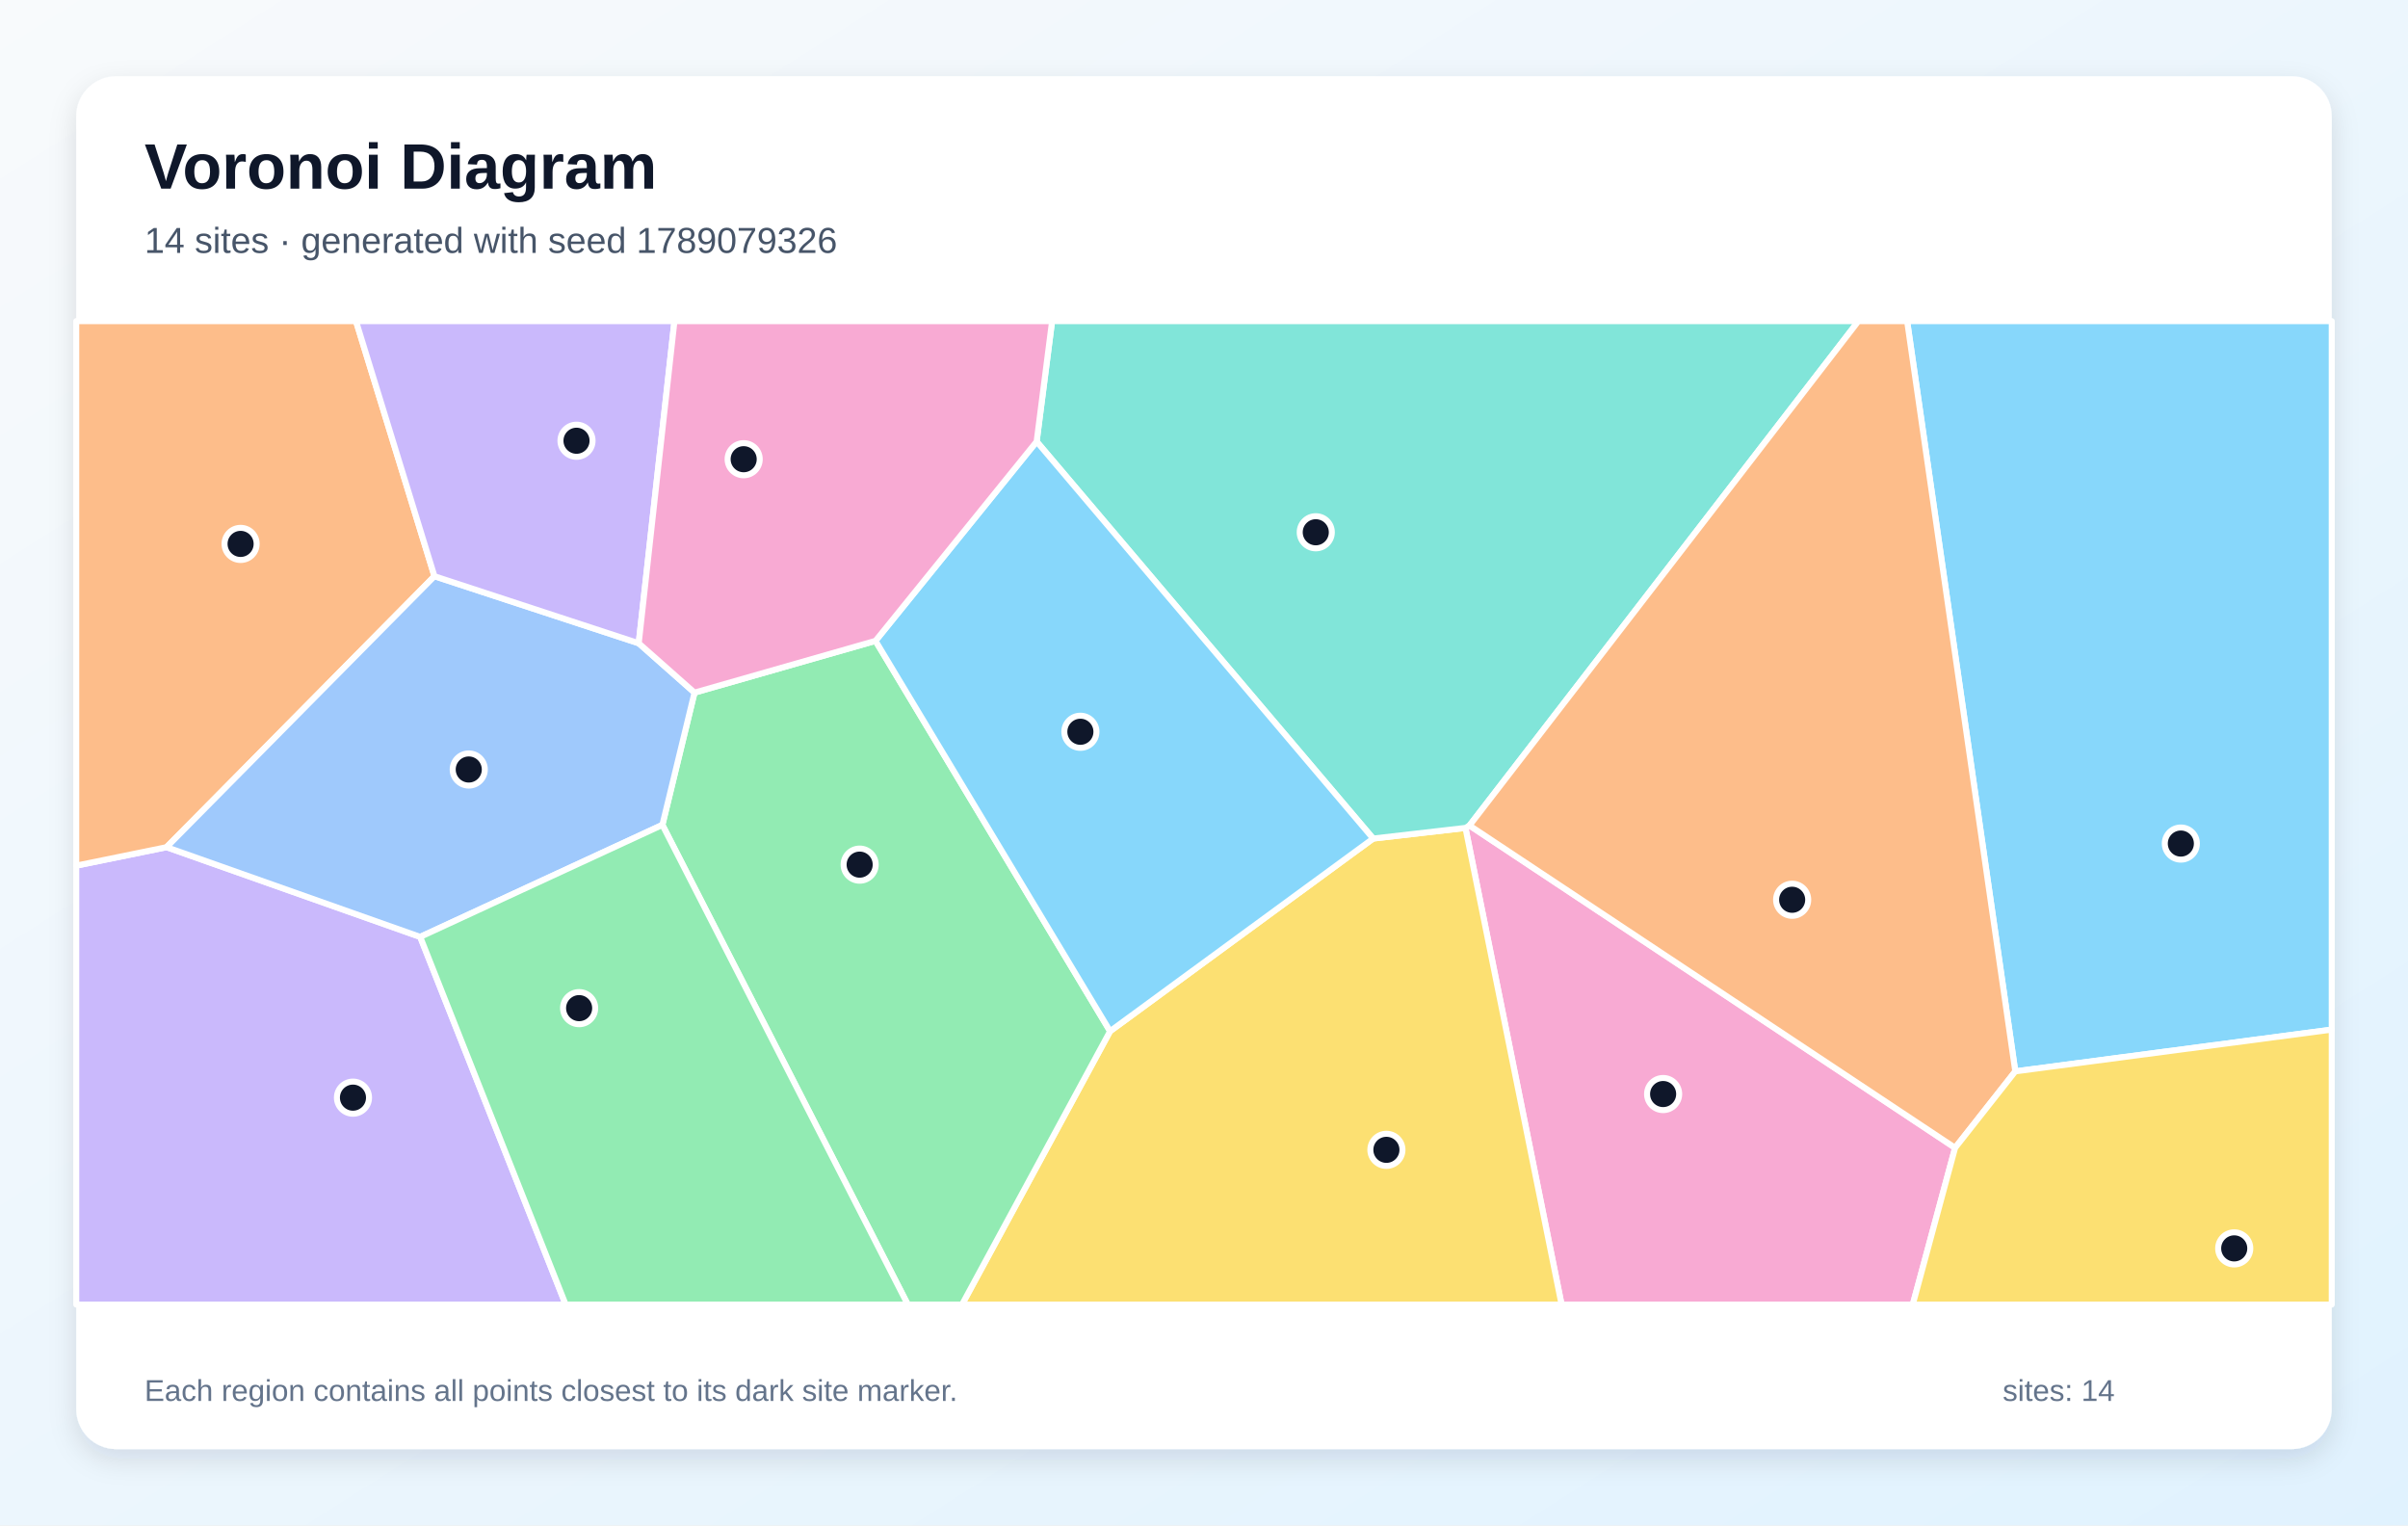
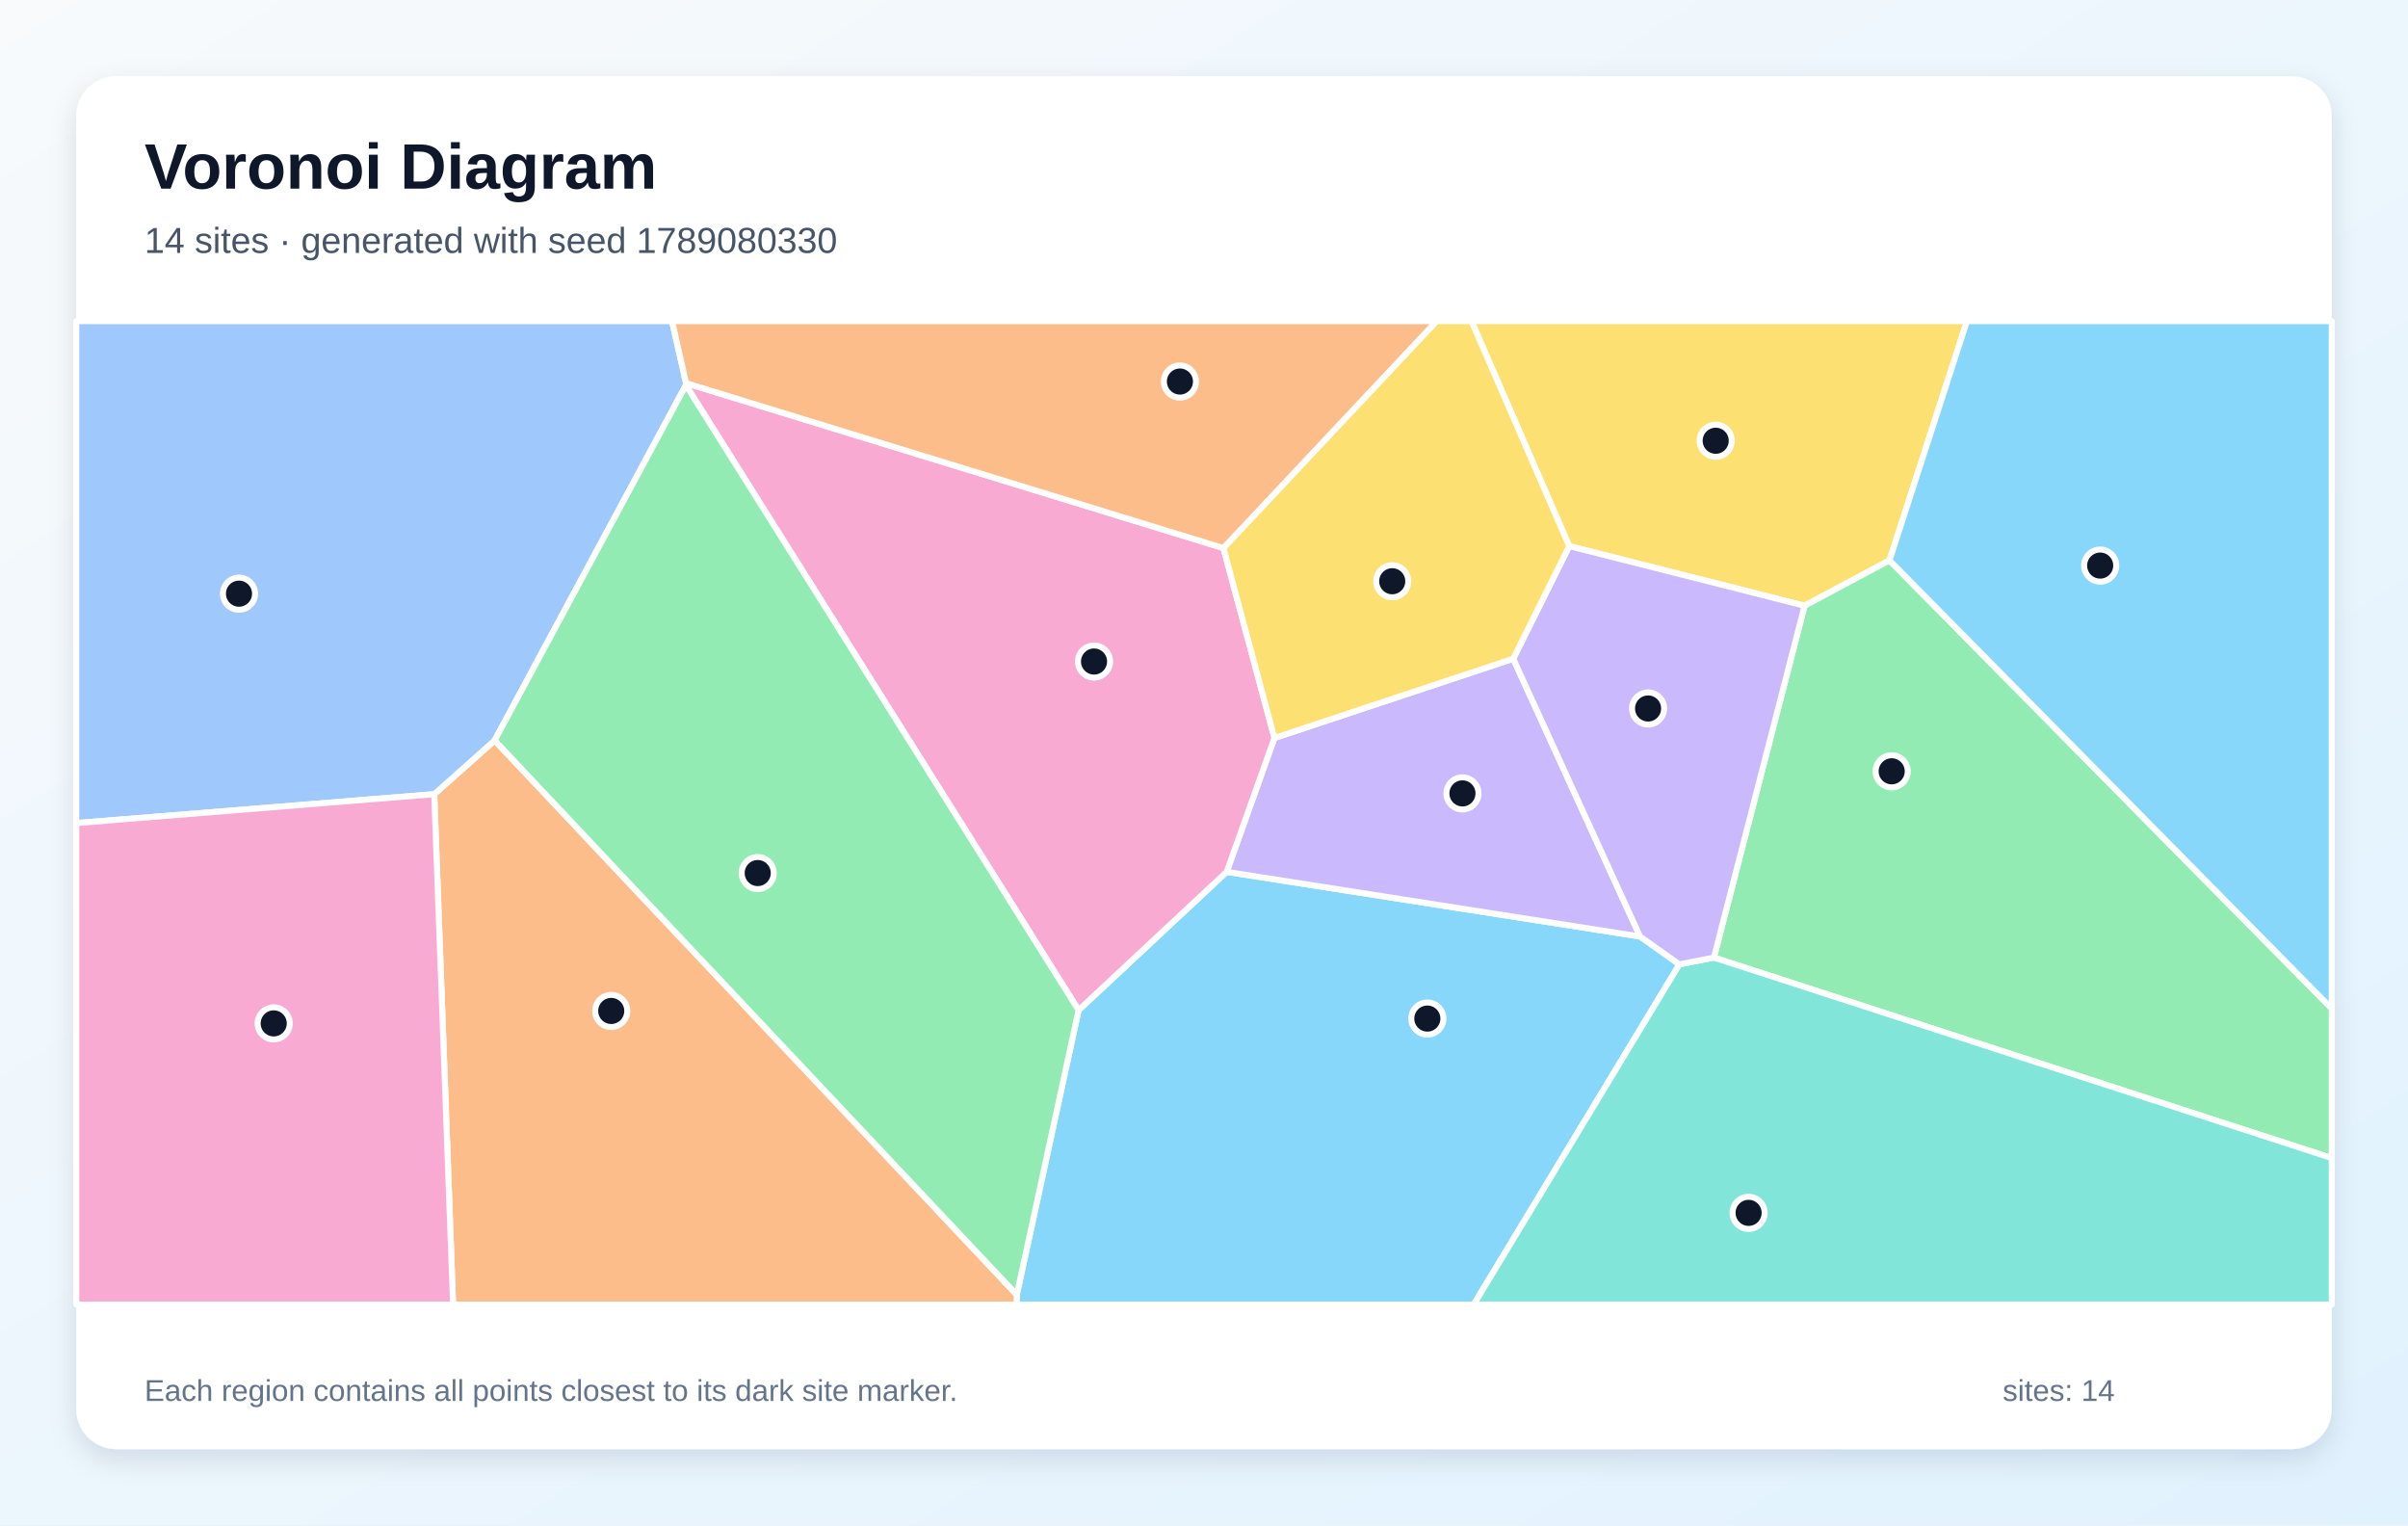
<svg xmlns="http://www.w3.org/2000/svg" width="1200" height="760" viewBox="0 0 1200 760" role="img" aria-labelledby="title description">
  <defs>
    <linearGradient id="background" x1="0" y1="0" x2="1" y2="1">
      <stop stop-color="#F8FAFC" />
      <stop offset="1" stop-color="#E0F2FE" />
    </linearGradient>
    <filter id="shadow" x="-10%" y="-10%" width="120%" height="120%">
      <feDropShadow dx="0" dy="5" stdDeviation="7" flood-color="#0F172A" flood-opacity=".12" />
    </filter>
  </defs>
  <rect width="1200" height="760" fill="url(#background)" />
  <rect x="38" y="38" width="1124" height="684" rx="20" fill="#FFFFFF" filter="url(#shadow)" />
  <g font-family="Arial, sans-serif">
    <text x="72" y="94" font-size="32" font-weight="700" fill="#0F172A">Voronoi Diagram</text>
-     <text x="72" y="126" font-size="18" fill="#475569">14 sites · generated with seed 1789079326</text>
+     <text x="72" y="126" font-size="18" fill="#475569">14 sites · generated with seed 1789080330</text>
  </g>
  <g stroke="#FFFFFF" stroke-width="3" stroke-linejoin="round">
-     <polygon points="1004.3,533.8 950.4,160.0 1162.0,160.0 1162.0,513.0" fill="#38BDF8" fill-opacity="0.60" />
-     <polygon points="38.0,431.3 83.0,422.1 209.4,466.8 281.9,650.0 38.0,650.0" fill="#A78BFA" fill-opacity="0.60" />
-     <polygon points="730.3,412.5 732.3,411.3 974.3,571.9 953.2,650.0 778.2,650.0" fill="#F472B6" fill-opacity="0.60" />
-     <polygon points="216.5,287.1 83.0,422.1 38.0,431.3 38.0,160.0 177.4,160.0" fill="#FB923C" fill-opacity="0.60" />
-     <polygon points="553.2,513.8 684.3,417.8 730.3,412.5 778.2,650.0 479.4,650.0" fill="#FACC15" fill-opacity="0.60" />
-     <polygon points="330.1,411.0 346.1,345.1 436.3,319.3 553.2,513.8 479.4,650.0 452.4,650.0" fill="#4ADE80" fill-opacity="0.60" />
-     <polygon points="732.3,411.3 730.3,412.5 684.3,417.8 516.6,220.0 524.3,160.0 926.1,160.0" fill="#2DD4BF" fill-opacity="0.60" />
-     <polygon points="318.3,320.5 346.1,345.1 330.1,411.0 209.4,466.8 83.0,422.1 216.5,287.1" fill="#60A5FA" fill-opacity="0.60" />
-     <polygon points="516.6,220.0 684.3,417.8 553.2,513.8 436.3,319.3" fill="#38BDF8" fill-opacity="0.60" />
-     <polygon points="318.3,320.5 216.5,287.1 177.4,160.0 336.1,160.0" fill="#A78BFA" fill-opacity="0.60" />
-     <polygon points="516.6,220.0 436.3,319.3 346.1,345.1 318.3,320.5 336.1,160.0 524.3,160.0" fill="#F472B6" fill-opacity="0.60" />
-     <polygon points="974.3,571.9 732.3,411.3 926.1,160.0 950.4,160.0 1004.3,533.8" fill="#FB923C" fill-opacity="0.60" />
-     <polygon points="974.3,571.9 1004.3,533.8 1162.0,513.0 1162.0,650.0 953.2,650.0" fill="#FACC15" fill-opacity="0.60" />
-     <polygon points="209.4,466.8 330.1,411.0 452.4,650.0 281.9,650.0" fill="#4ADE80" fill-opacity="0.60" />
+     <polygon points="506.7,645.1 537.5,503.3 611.3,434.4 817.3,466.6 836.9,480.5 734.4,650.0 506.6,650.0" fill="#38BDF8" fill-opacity="0.60" />
+     <polygon points="754.1,328.2 817.3,466.6 611.3,434.4 635.1,367.7" fill="#A78BFA" fill-opacity="0.60" />
+     <polygon points="341.8,191.9 341.9,190.9 609.7,273.1 635.1,367.7 611.3,434.4 537.5,503.3" fill="#F472B6" fill-opacity="0.60" />
+     <polygon points="216.4,395.7 246.5,368.9 506.7,645.1 506.6,650.0 225.8,650.0" fill="#FB923C" fill-opacity="0.60" />
+     <polygon points="941.6,279.2 899.3,301.8 782.0,272.1 733.3,160.0 980.2,160.0" fill="#FACC15" fill-opacity="0.60" />
+     <polygon points="854.1,477.1 899.3,301.8 941.6,279.2 1162.0,502.5 1162.0,577.0" fill="#4ADE80" fill-opacity="0.60" />
+     <polygon points="836.9,480.5 854.1,477.1 1162.0,577.0 1162.0,650.0 734.4,650.0" fill="#2DD4BF" fill-opacity="0.60" />
+     <polygon points="246.5,368.9 216.4,395.7 38.0,410.1 38.0,160.0 334.9,160.0 341.9,190.9 341.8,191.9" fill="#60A5FA" fill-opacity="0.60" />
+     <polygon points="941.6,279.2 980.2,160.0 1162.0,160.0 1162.0,502.5" fill="#38BDF8" fill-opacity="0.60" />
+     <polygon points="854.1,477.1 836.9,480.5 817.3,466.6 754.1,328.2 782.0,272.1 899.3,301.8" fill="#A78BFA" fill-opacity="0.60" />
+     <polygon points="38.0,410.1 216.4,395.7 225.8,650.0 38.0,650.0" fill="#F472B6" fill-opacity="0.60" />
+     <polygon points="609.7,273.1 341.9,190.9 334.9,160.0 716.0,160.0" fill="#FB923C" fill-opacity="0.60" />
+     <polygon points="782.0,272.1 754.1,328.2 635.1,367.7 609.7,273.1 716.0,160.0 733.3,160.0" fill="#FACC15" fill-opacity="0.60" />
+     <polygon points="246.5,368.9 341.8,191.9 537.5,503.3 506.7,645.1" fill="#4ADE80" fill-opacity="0.60" />
  </g>
  <g>
-     <circle cx="1086.8" cy="420.3" r="8" fill="#0F172A" stroke="#FFFFFF" stroke-width="3" />
-     <circle cx="175.9" cy="546.9" r="8" fill="#0F172A" stroke="#FFFFFF" stroke-width="3" />
-     <circle cx="828.8" cy="545.1" r="8" fill="#0F172A" stroke="#FFFFFF" stroke-width="3" />
-     <circle cx="119.9" cy="271.0" r="8" fill="#0F172A" stroke="#FFFFFF" stroke-width="3" />
-     <circle cx="690.9" cy="572.9" r="8" fill="#0F172A" stroke="#FFFFFF" stroke-width="3" />
-     <circle cx="428.4" cy="430.8" r="8" fill="#0F172A" stroke="#FFFFFF" stroke-width="3" />
-     <circle cx="655.7" cy="265.2" r="8" fill="#0F172A" stroke="#FFFFFF" stroke-width="3" />
-     <circle cx="233.6" cy="383.4" r="8" fill="#0F172A" stroke="#FFFFFF" stroke-width="3" />
-     <circle cx="538.4" cy="364.6" r="8" fill="#0F172A" stroke="#FFFFFF" stroke-width="3" />
-     <circle cx="287.3" cy="219.6" r="8" fill="#0F172A" stroke="#FFFFFF" stroke-width="3" />
-     <circle cx="370.6" cy="228.8" r="8" fill="#0F172A" stroke="#FFFFFF" stroke-width="3" />
-     <circle cx="893.1" cy="448.3" r="8" fill="#0F172A" stroke="#FFFFFF" stroke-width="3" />
-     <circle cx="1113.4" cy="622.0" r="8" fill="#0F172A" stroke="#FFFFFF" stroke-width="3" />
-     <circle cx="288.6" cy="502.3" r="8" fill="#0F172A" stroke="#FFFFFF" stroke-width="3" />
+     <circle cx="711.3" cy="507.5" r="8" fill="#0F172A" stroke="#FFFFFF" stroke-width="3" />
+     <circle cx="728.8" cy="395.3" r="8" fill="#0F172A" stroke="#FFFFFF" stroke-width="3" />
+     <circle cx="545.2" cy="329.6" r="8" fill="#0F172A" stroke="#FFFFFF" stroke-width="3" />
+     <circle cx="304.6" cy="503.7" r="8" fill="#0F172A" stroke="#FFFFFF" stroke-width="3" />
+     <circle cx="855.0" cy="219.6" r="8" fill="#0F172A" stroke="#FFFFFF" stroke-width="3" />
+     <circle cx="942.7" cy="384.3" r="8" fill="#0F172A" stroke="#FFFFFF" stroke-width="3" />
+     <circle cx="871.4" cy="604.3" r="8" fill="#0F172A" stroke="#FFFFFF" stroke-width="3" />
+     <circle cx="119.1" cy="295.8" r="8" fill="#0F172A" stroke="#FFFFFF" stroke-width="3" />
+     <circle cx="1046.6" cy="281.8" r="8" fill="#0F172A" stroke="#FFFFFF" stroke-width="3" />
+     <circle cx="821.3" cy="353.0" r="8" fill="#0F172A" stroke="#FFFFFF" stroke-width="3" />
+     <circle cx="136.4" cy="509.9" r="8" fill="#0F172A" stroke="#FFFFFF" stroke-width="3" />
+     <circle cx="588.0" cy="190.1" r="8" fill="#0F172A" stroke="#FFFFFF" stroke-width="3" />
+     <circle cx="693.8" cy="289.6" r="8" fill="#0F172A" stroke="#FFFFFF" stroke-width="3" />
+     <circle cx="377.6" cy="435.0" r="8" fill="#0F172A" stroke="#FFFFFF" stroke-width="3" />
  </g>
  <g font-family="Arial, sans-serif" font-size="15" fill="#64748B">
    <text x="72" y="698">Each region contains all points closest to its dark site marker.</text>
    <text x="998" y="698">sites: 14</text>
  </g>
</svg>
